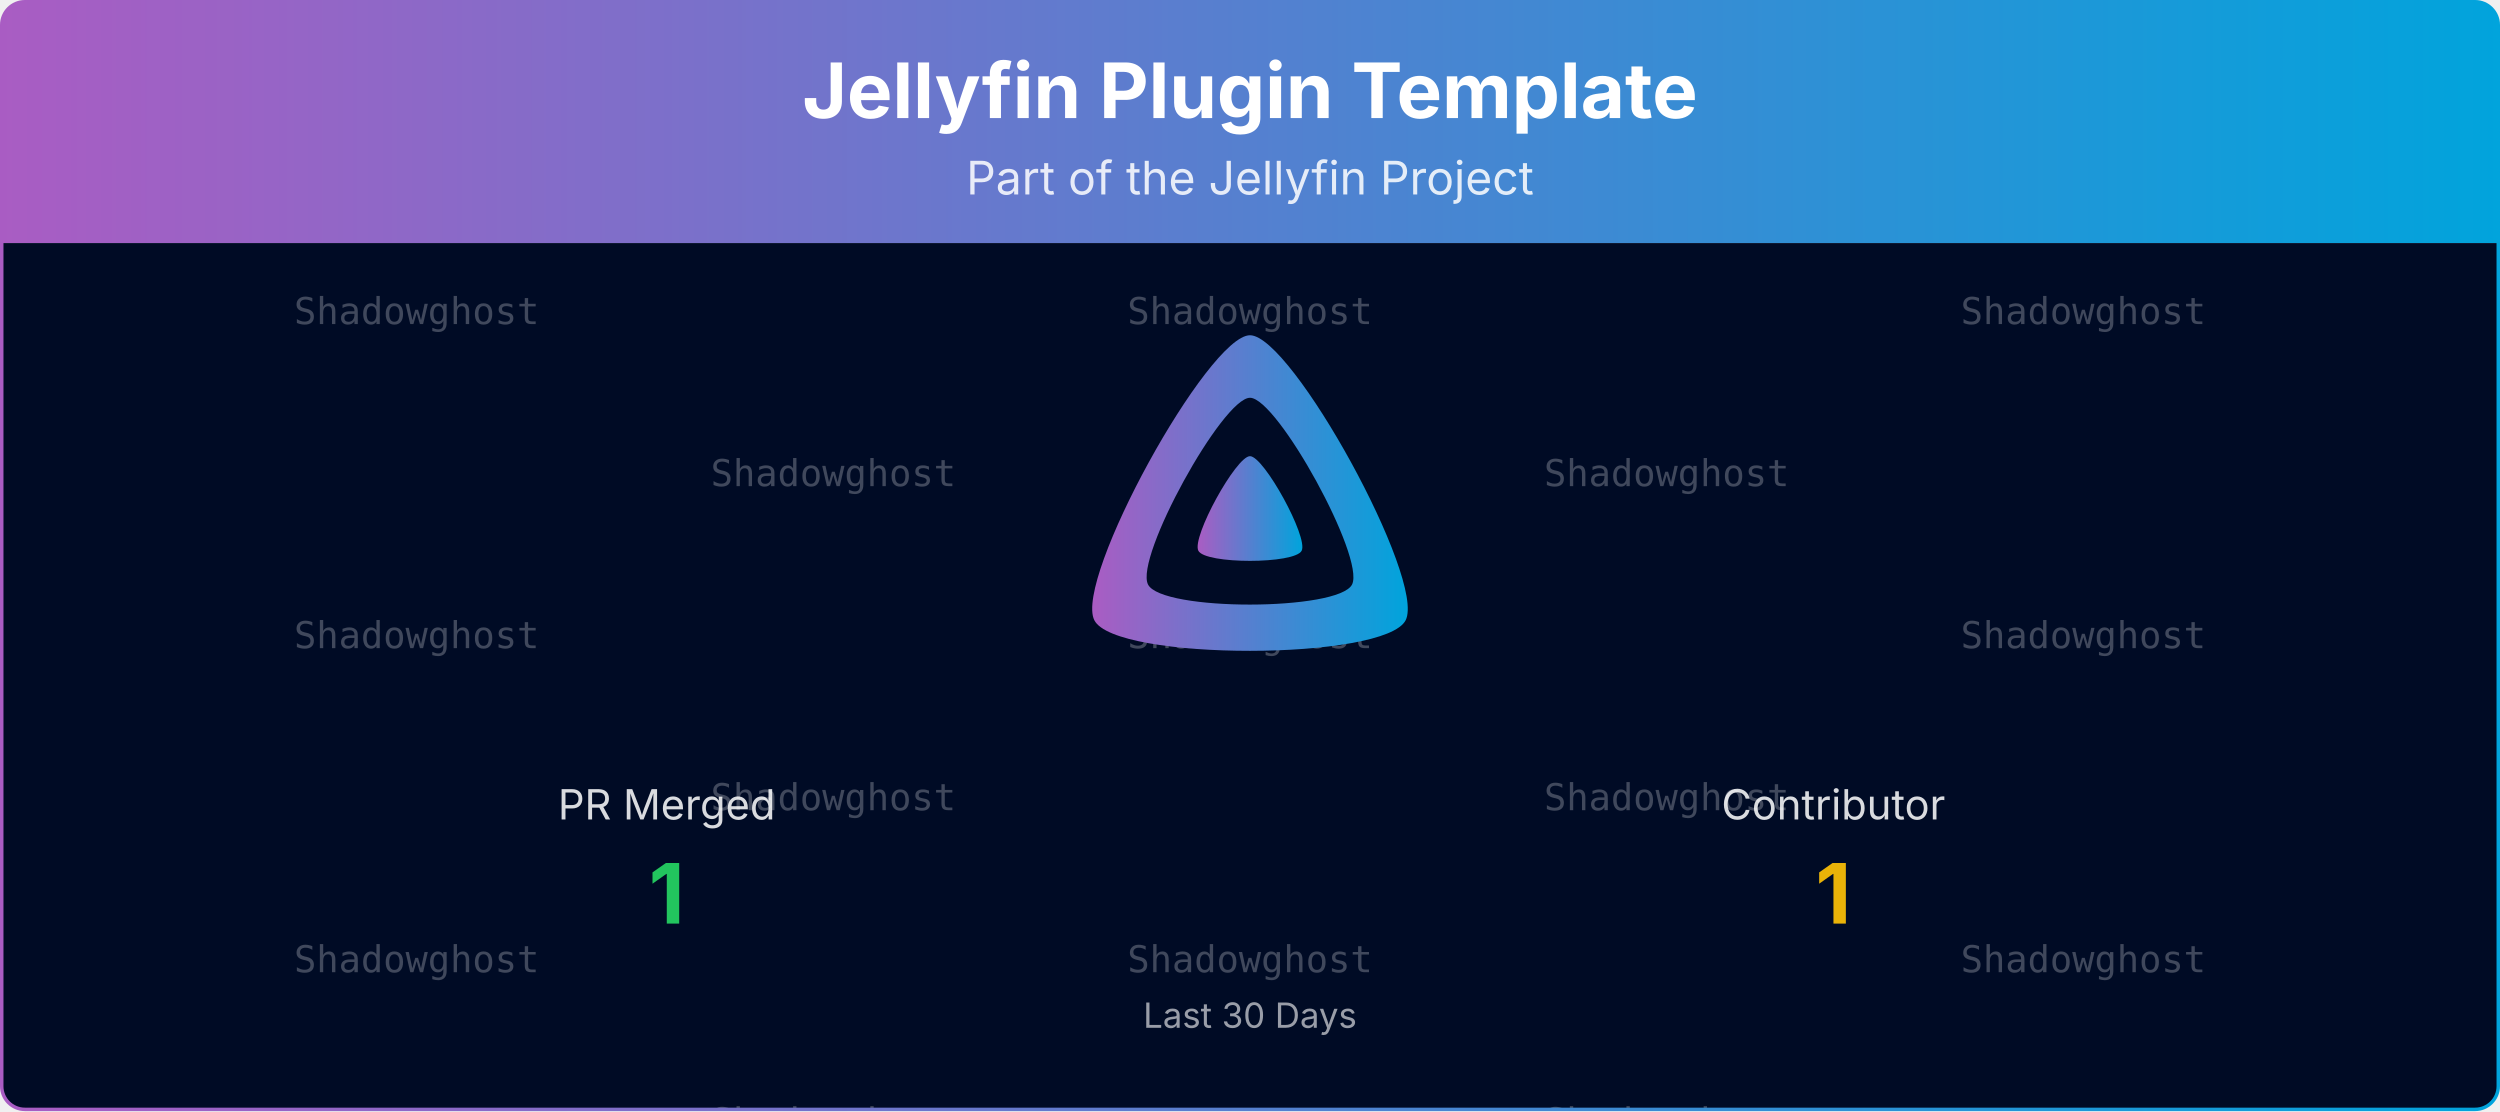
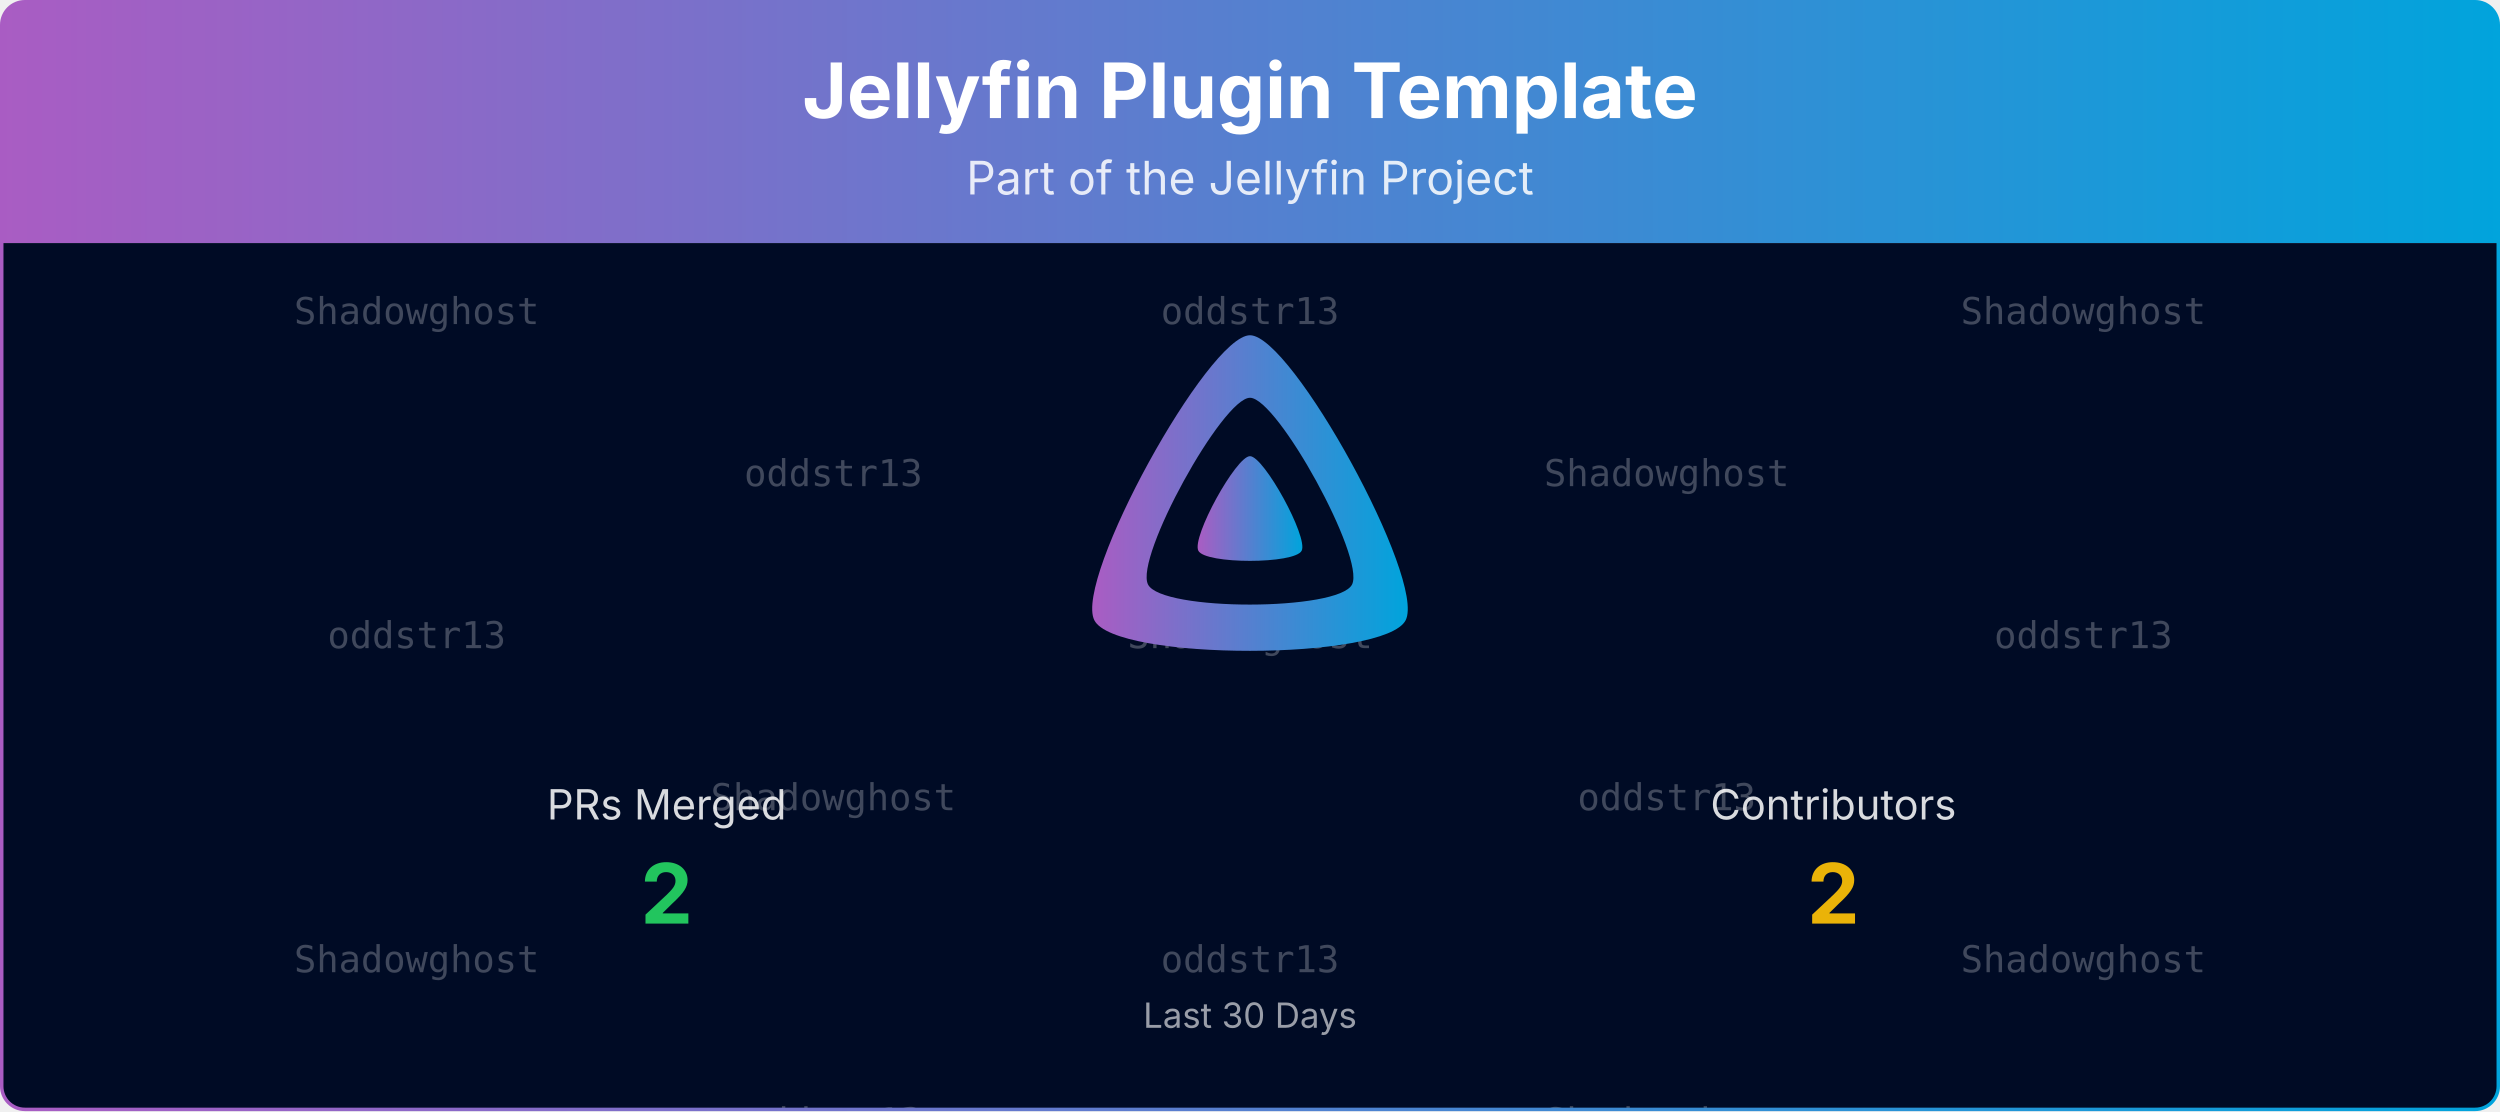
<svg xmlns="http://www.w3.org/2000/svg" viewBox="0 0 1080 480" width="100%" role="img" aria-label="Jellyfin Plugin Template">
  <defs>
    <linearGradient id="banner-jellyfin-plugin-template-grad" x1="0" y1="0" x2="1" y2="0">
      <stop offset="0%" stop-color="#AA5CC3" />
      <stop offset="100%" stop-color="#00A4DC" />
    </linearGradient>
    <clipPath id="banner-jellyfin-plugin-template-grad-clip">
      <rect x="0.75" y="0.75" width="1078.5" height="478.5" rx="10" ry="10" />
    </clipPath>
  </defs>
  <defs>
    <clipPath id="banner-jellyfin-plugin-template-grad-rain-clip">
      <rect x="0.75" y="105" width="1078.5" height="374.25" />
    </clipPath>
  </defs>
  <g clip-path="url(#banner-jellyfin-plugin-template-grad-clip)">
    <path d="M0.75,10.75 A10.0,10.0 0 0 1 10.75,0.75 L1069.25,0.75 A10.0,10.0 0 0 1 1079.25,10.75 L1079.25,105.00 L0.75,105.00 Z" fill="url(#banner-jellyfin-plugin-template-grad)" />
    <text x="540.0" y="51" text-anchor="middle" font-size="33" font-weight="700" font-family="Plus Jakarta Sans, system-ui, -apple-system, Segoe UI, sans-serif" fill="#ffffff">Jellyfin Plugin Template</text>
    <text x="540.0" y="84" text-anchor="middle" font-size="20" font-family="Plus Jakarta Sans, system-ui, -apple-system, Segoe UI, sans-serif" fill="#ffffff" opacity="0.85">Part of the Jellyfin Project</text>
    <rect x="0.75" y="105" width="1078.5" height="374.25" fill="#000b25" />
    <g opacity="0.25" clip-path="url(#banner-jellyfin-plugin-template-grad-rain-clip)" font-family="ui-monospace, SFMono-Regular, Menlo, Consolas, monospace" font-size="16" fill="#ffffff" text-anchor="middle">
      <g transform="translate(180.00,105)">
        <g>
          <animateTransform attributeName="transform" type="translate" values="0,-420;0,0" dur="10.00s" begin="-0.00s" repeatCount="indefinite" />
          <text y="35.0">Shadowghost</text>
-           <text y="175.0">Shadowghost</text>
+           <text y="175.0">oddstr13</text>
          <text y="315.0">Shadowghost</text>
          <text y="455.0">Shadowghost</text>
-           <text y="595.0">Shadowghost</text>
+           <text y="595.0">oddstr13</text>
          <text y="735.0">Shadowghost</text>
        </g>
      </g>
      <g transform="translate(540.00,105)">
        <g>
          <animateTransform attributeName="transform" type="translate" values="0,-420;0,0" dur="10.00s" begin="-1.91s" repeatCount="indefinite" />
-           <text y="35.0">Shadowghost</text>
+           <text y="35.0">oddstr13</text>
          <text y="175.0">Shadowghost</text>
-           <text y="315.0">Shadowghost</text>
-           <text y="455.0">Shadowghost</text>
+           <text y="315.0">oddstr13</text>
+           <text y="455.0">oddstr13</text>
          <text y="595.0">Shadowghost</text>
-           <text y="735.0">Shadowghost</text>
+           <text y="735.0">oddstr13</text>
        </g>
      </g>
      <g transform="translate(900.00,105)">
        <g>
          <animateTransform attributeName="transform" type="translate" values="0,-420;0,0" dur="10.00s" begin="-3.82s" repeatCount="indefinite" />
          <text y="35.0">Shadowghost</text>
-           <text y="175.0">Shadowghost</text>
+           <text y="175.0">oddstr13</text>
          <text y="315.0">Shadowghost</text>
          <text y="455.0">Shadowghost</text>
-           <text y="595.0">Shadowghost</text>
+           <text y="595.0">oddstr13</text>
          <text y="735.0">Shadowghost</text>
        </g>
      </g>
      <g transform="translate(360.00,105)">
        <g>
          <animateTransform attributeName="transform" type="translate" values="0,-420;0,0" dur="10.00s" begin="-5.73s" repeatCount="indefinite" />
-           <text y="105.0">Shadowghost</text>
+           <text y="105.0">oddstr13</text>
          <text y="245.0">Shadowghost</text>
-           <text y="385.0">Shadowghost</text>
-           <text y="525.0">Shadowghost</text>
+           <text y="385.0">oddstr13</text>
+           <text y="525.0">oddstr13</text>
          <text y="665.0">Shadowghost</text>
-           <text y="805.0">Shadowghost</text>
+           <text y="805.0">oddstr13</text>
        </g>
      </g>
      <g transform="translate(720.00,105)">
        <g>
          <animateTransform attributeName="transform" type="translate" values="0,-420;0,0" dur="10.00s" begin="-7.64s" repeatCount="indefinite" />
          <text y="105.0">Shadowghost</text>
-           <text y="245.0">Shadowghost</text>
+           <text y="245.0">oddstr13</text>
          <text y="385.0">Shadowghost</text>
          <text y="525.0">Shadowghost</text>
-           <text y="665.0">Shadowghost</text>
+           <text y="665.0">oddstr13</text>
          <text y="805.0">Shadowghost</text>
        </g>
      </g>
    </g>
    <g transform="translate(465.00,138.00) scale(0.29297)">
      <path fill="url(#banner-jellyfin-plugin-template-grad)" fill-rule="evenodd" d="M256,23.3c-61.6,0-259.8,359.4-229.6,420.1s429.3,60,459.2,0S317.6,23.3,256,23.3zM406.5,390.8c-19.6,39.3-281.1,39.8-300.9,0s110.1-275.3,150.4-275.3S426.1,351.4,406.5,390.8z" />
      <path fill="url(#banner-jellyfin-plugin-template-grad)" d="M256,201.6c-20.4,0-86.2,119.3-76.2,139.4s142.5,19.9,152.4,0S276.5,201.6,256,201.6z" />
    </g>
-     <text x="288.0" y="354.0" text-anchor="middle" font-size="18" font-family="Plus Jakarta Sans, system-ui, -apple-system, Segoe UI, sans-serif" fill="#ffffff" opacity="0.85">PR Merged</text>
-     <text x="288.0" y="399.0" text-anchor="middle" font-size="36" font-weight="700" font-family="Plus Jakarta Sans, system-ui, -apple-system, Segoe UI, sans-serif" fill="#22c55e">1</text>
-     <text x="792.0" y="354.0" text-anchor="middle" font-size="18" font-family="Plus Jakarta Sans, system-ui, -apple-system, Segoe UI, sans-serif" fill="#ffffff" opacity="0.85">Contributor</text>
-     <text x="792.0" y="399.0" text-anchor="middle" font-size="36" font-weight="700" font-family="Plus Jakarta Sans, system-ui, -apple-system, Segoe UI, sans-serif" fill="#eab308">1</text>
+     <text x="288.0" y="354.0" text-anchor="middle" font-size="18" font-family="Plus Jakarta Sans, system-ui, -apple-system, Segoe UI, sans-serif" fill="#ffffff" opacity="0.85">PRs Merged</text>
+     <text x="288.0" y="399.0" text-anchor="middle" font-size="36" font-weight="700" font-family="Plus Jakarta Sans, system-ui, -apple-system, Segoe UI, sans-serif" fill="#22c55e">2</text>
+     <text x="792.0" y="354.0" text-anchor="middle" font-size="18" font-family="Plus Jakarta Sans, system-ui, -apple-system, Segoe UI, sans-serif" fill="#ffffff" opacity="0.85">Contributors</text>
+     <text x="792.0" y="399.0" text-anchor="middle" font-size="36" font-weight="700" font-family="Plus Jakarta Sans, system-ui, -apple-system, Segoe UI, sans-serif" fill="#eab308">2</text>
    <text x="540.0" y="444.0" text-anchor="middle" font-size="15" font-family="Plus Jakarta Sans, system-ui, -apple-system, Segoe UI, sans-serif" fill="#ffffff" opacity="0.6">Last 30 Days</text>
  </g>
  <rect x="0.75" y="0.75" width="1078.5" height="478.5" rx="10" ry="10" fill="none" stroke="url(#banner-jellyfin-plugin-template-grad)" stroke-width="1.5" />
</svg>
